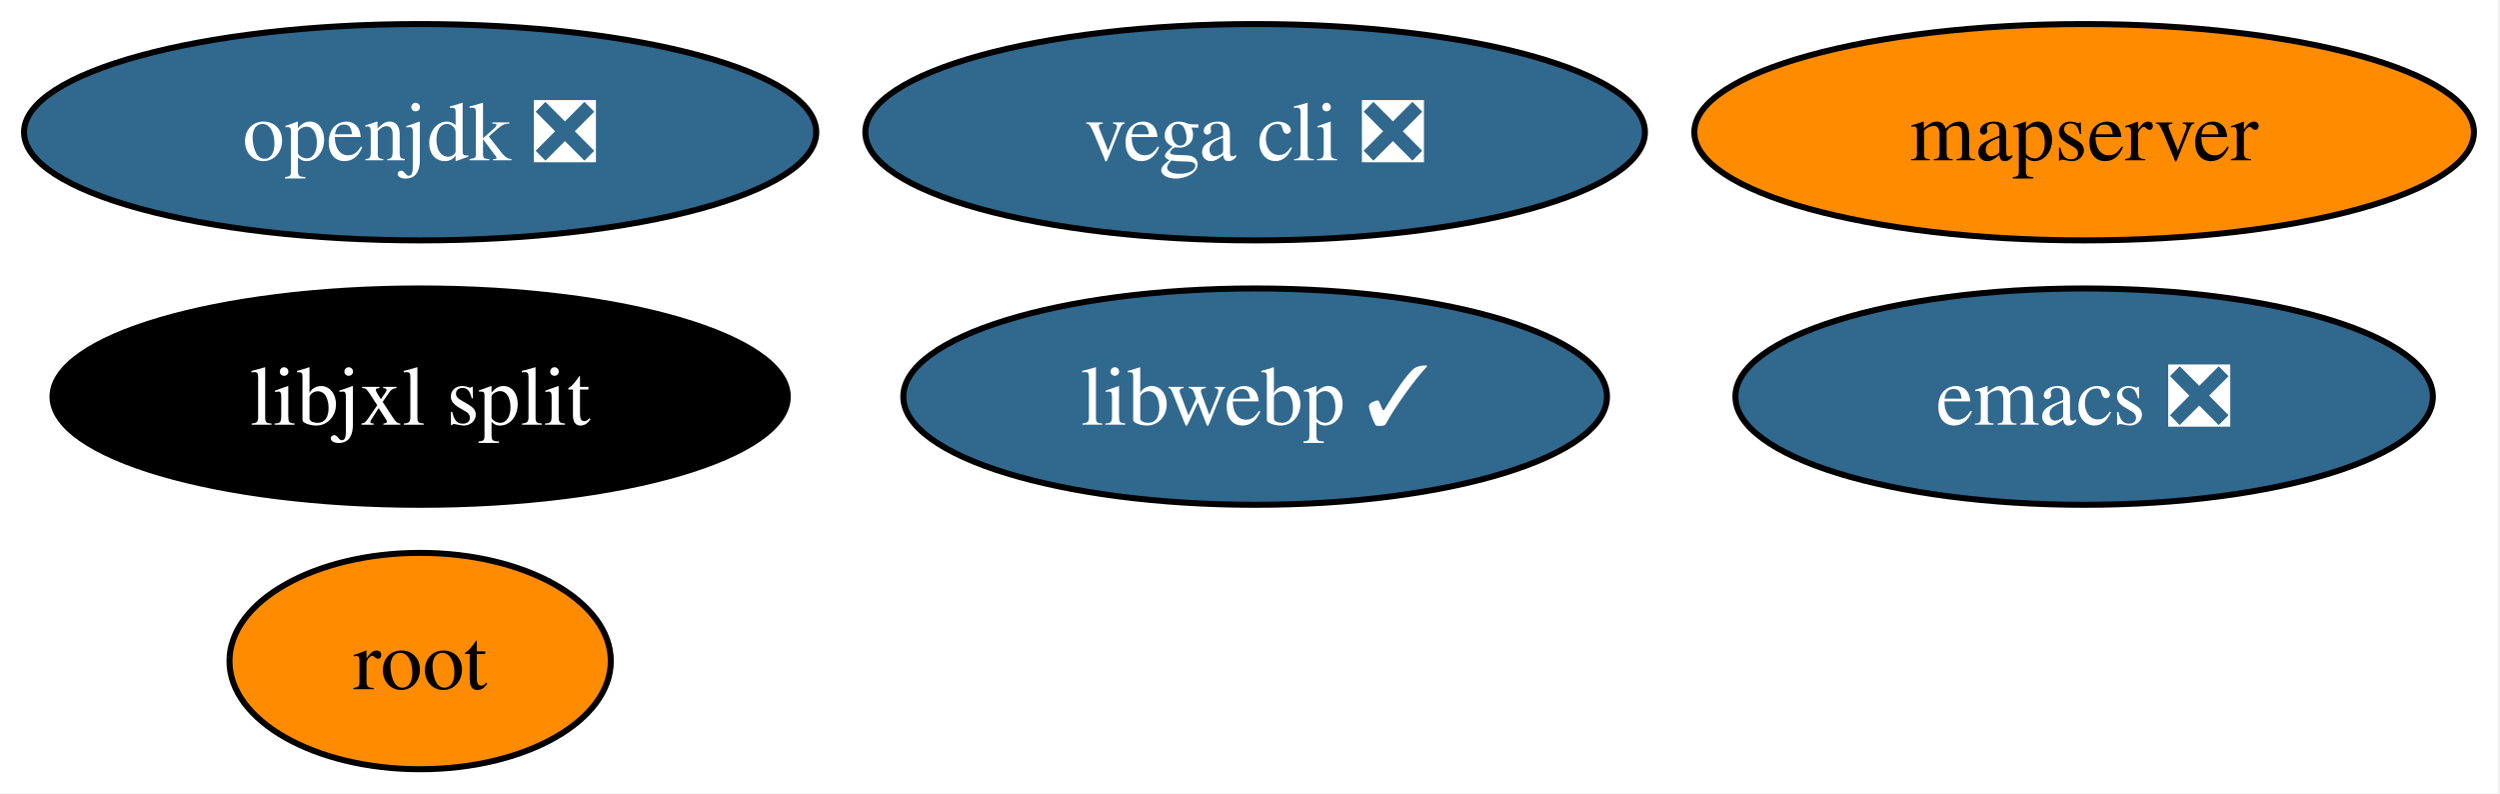
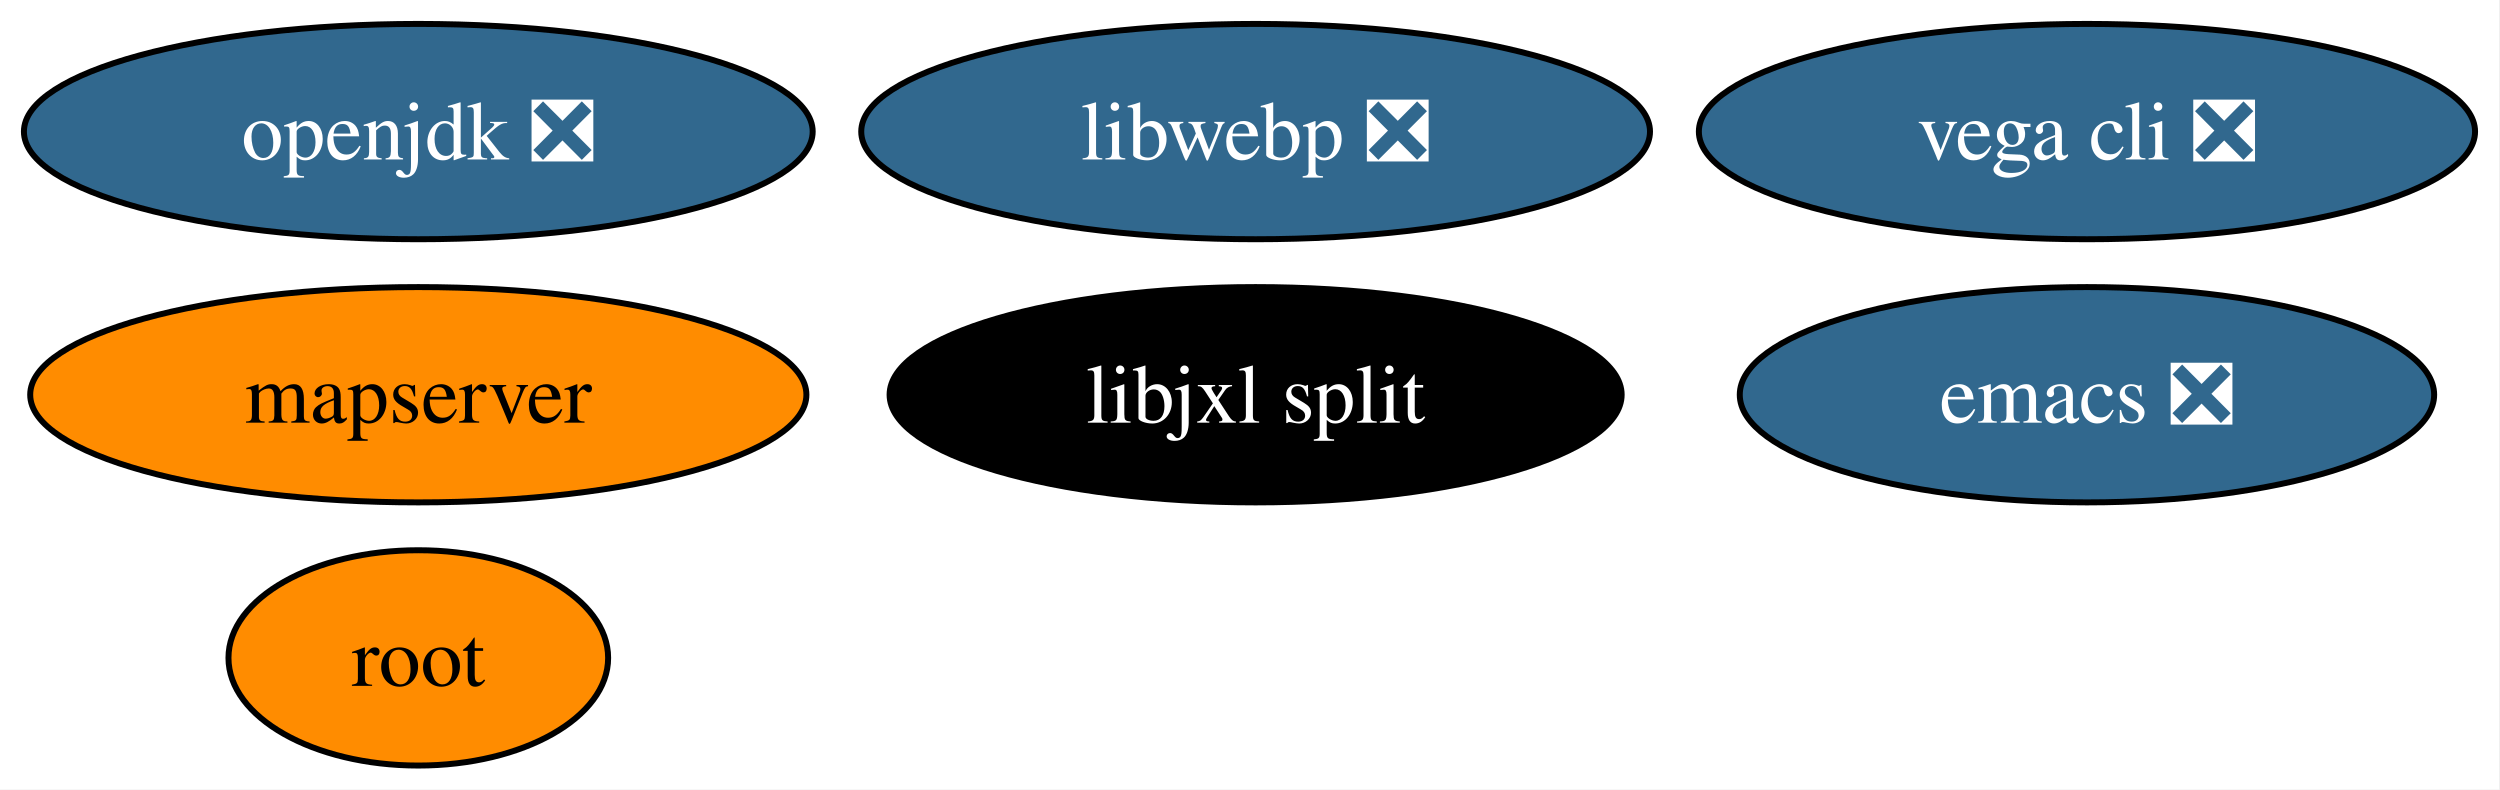
- <svg xmlns="http://www.w3.org/2000/svg" xmlns:xlink="http://www.w3.org/1999/xlink" width="416pt" height="132pt" viewBox="0.00 0.00 416.00 132.00">
+ <svg xmlns="http://www.w3.org/2000/svg" xmlns:xlink="http://www.w3.org/1999/xlink" width="418pt" height="132pt" viewBox="0.00 0.00 418.00 132.00">
  <g id="graph0" class="graph" transform="scale(1 1) rotate(0) translate(4 128)">
-     <polygon fill="white" stroke="none" points="-4,4 -4,-128 411.83,-128 411.83,4 -4,4" />
+     <polygon fill="white" stroke="none" points="-4,4 -4,-128 413.83,-128 413.83,4 -4,4" />
    <g id="node1" class="node">
      <g id="a_node1">
        <a xlink:href="https://github.com/conda-forge/emacs-feedstock/pull/116" xlink:title="emacs ❎">
-           <ellipse fill="#31688e" stroke="black" cx="342.94" cy="-62" rx="58.05" ry="18" />
-           <text xml:space="preserve" text-anchor="middle" x="342.94" y="-57.33" font-family="Times,serif" font-size="14.00" fill="white">emacs ❎</text>
+           <ellipse fill="#31688e" stroke="black" cx="344.94" cy="-62" rx="58.05" ry="18" />
+           <text xml:space="preserve" text-anchor="middle" x="344.94" y="-57.33" font-family="Times,serif" font-size="14.00" fill="white">emacs ❎</text>
        </a>
      </g>
    </g>
    <g id="node2" class="node">
      <g id="a_node2">
        <a xlink:href="https://github.com/conda-forge/openjdk-feedstock/pull/221" xlink:title="openjdk ❎">
          <ellipse fill="#31688e" stroke="black" cx="65.94" cy="-106" rx="65.94" ry="18" />
          <text xml:space="preserve" text-anchor="middle" x="65.94" y="-101.33" font-family="Times,serif" font-size="14.00" fill="white">openjdk ❎</text>
        </a>
      </g>
    </g>
    <g id="node3" class="node">
      <g id="a_node3">
-         <a xlink:href="https://github.com/conda-forge/libwebp-feedstock/pull/63" xlink:title="libwebp ✓">
-           <ellipse fill="#31688e" stroke="black" cx="204.94" cy="-62" rx="58.57" ry="18" />
-           <text xml:space="preserve" text-anchor="middle" x="204.94" y="-57.33" font-family="Times,serif" font-size="14.00" fill="white">libwebp ✓</text>
+         <a xlink:href="https://github.com/conda-forge/libwebp-feedstock/pull/63" xlink:title="libwebp ❎">
+           <ellipse fill="#31688e" stroke="black" cx="205.94" cy="-106" rx="65.94" ry="18" />
+           <text xml:space="preserve" text-anchor="middle" x="205.94" y="-101.33" font-family="Times,serif" font-size="14.00" fill="white">libwebp ❎</text>
        </a>
      </g>
    </g>
    <g id="node4" class="node">
      <g id="a_node4">
        <a xlink:href="https://github.com/conda-forge/root-feedstock" xlink:title="root">
          <ellipse fill="#ff8c00" stroke="black" cx="65.94" cy="-18" rx="31.74" ry="18" />
          <text xml:space="preserve" text-anchor="middle" x="65.94" y="-13.32" font-family="Times,serif" font-size="14.00">root</text>
        </a>
      </g>
    </g>
    <g id="node5" class="node">
      <g id="a_node5">
        <a xlink:href="https://github.com/conda-forge/vega-cli-feedstock/pull/48" xlink:title="vega cli ❎">
-           <ellipse fill="#31688e" stroke="black" cx="204.94" cy="-106" rx="64.89" ry="18" />
-           <text xml:space="preserve" text-anchor="middle" x="204.94" y="-101.33" font-family="Times,serif" font-size="14.00" fill="white">vega cli ❎</text>
+           <ellipse fill="#31688e" stroke="black" cx="344.94" cy="-106" rx="64.89" ry="18" />
+           <text xml:space="preserve" text-anchor="middle" x="344.94" y="-101.33" font-family="Times,serif" font-size="14.00" fill="white">vega cli ❎</text>
        </a>
      </g>
    </g>
    <g id="node6" class="node">
      <g id="a_node6">
        <a xlink:href="https://github.com/conda-forge/mapserver-feedstock" xlink:title="mapserver">
-           <ellipse fill="#ff8c00" stroke="black" cx="342.94" cy="-106" rx="64.89" ry="18" />
-           <text xml:space="preserve" text-anchor="middle" x="342.94" y="-101.33" font-family="Times,serif" font-size="14.00">mapserver</text>
+           <ellipse fill="#ff8c00" stroke="black" cx="65.94" cy="-62" rx="64.89" ry="18" />
+           <text xml:space="preserve" text-anchor="middle" x="65.94" y="-57.33" font-family="Times,serif" font-size="14.00">mapserver</text>
        </a>
      </g>
    </g>
    <g id="node7" class="node">
      <g id="a_node7">
        <a xlink:href="https://github.com/conda-forge/libjxl-split-feedstock" xlink:title="libjxl split">
-           <ellipse fill="#000000" stroke="black" cx="65.94" cy="-62" rx="61.2" ry="18" />
-           <text xml:space="preserve" text-anchor="middle" x="65.94" y="-57.33" font-family="Times,serif" font-size="14.00" fill="white">libjxl split</text>
+           <ellipse fill="#000000" stroke="black" cx="205.94" cy="-62" rx="61.2" ry="18" />
+           <text xml:space="preserve" text-anchor="middle" x="205.94" y="-57.33" font-family="Times,serif" font-size="14.00" fill="white">libjxl split</text>
        </a>
      </g>
    </g>
  </g>
</svg>
